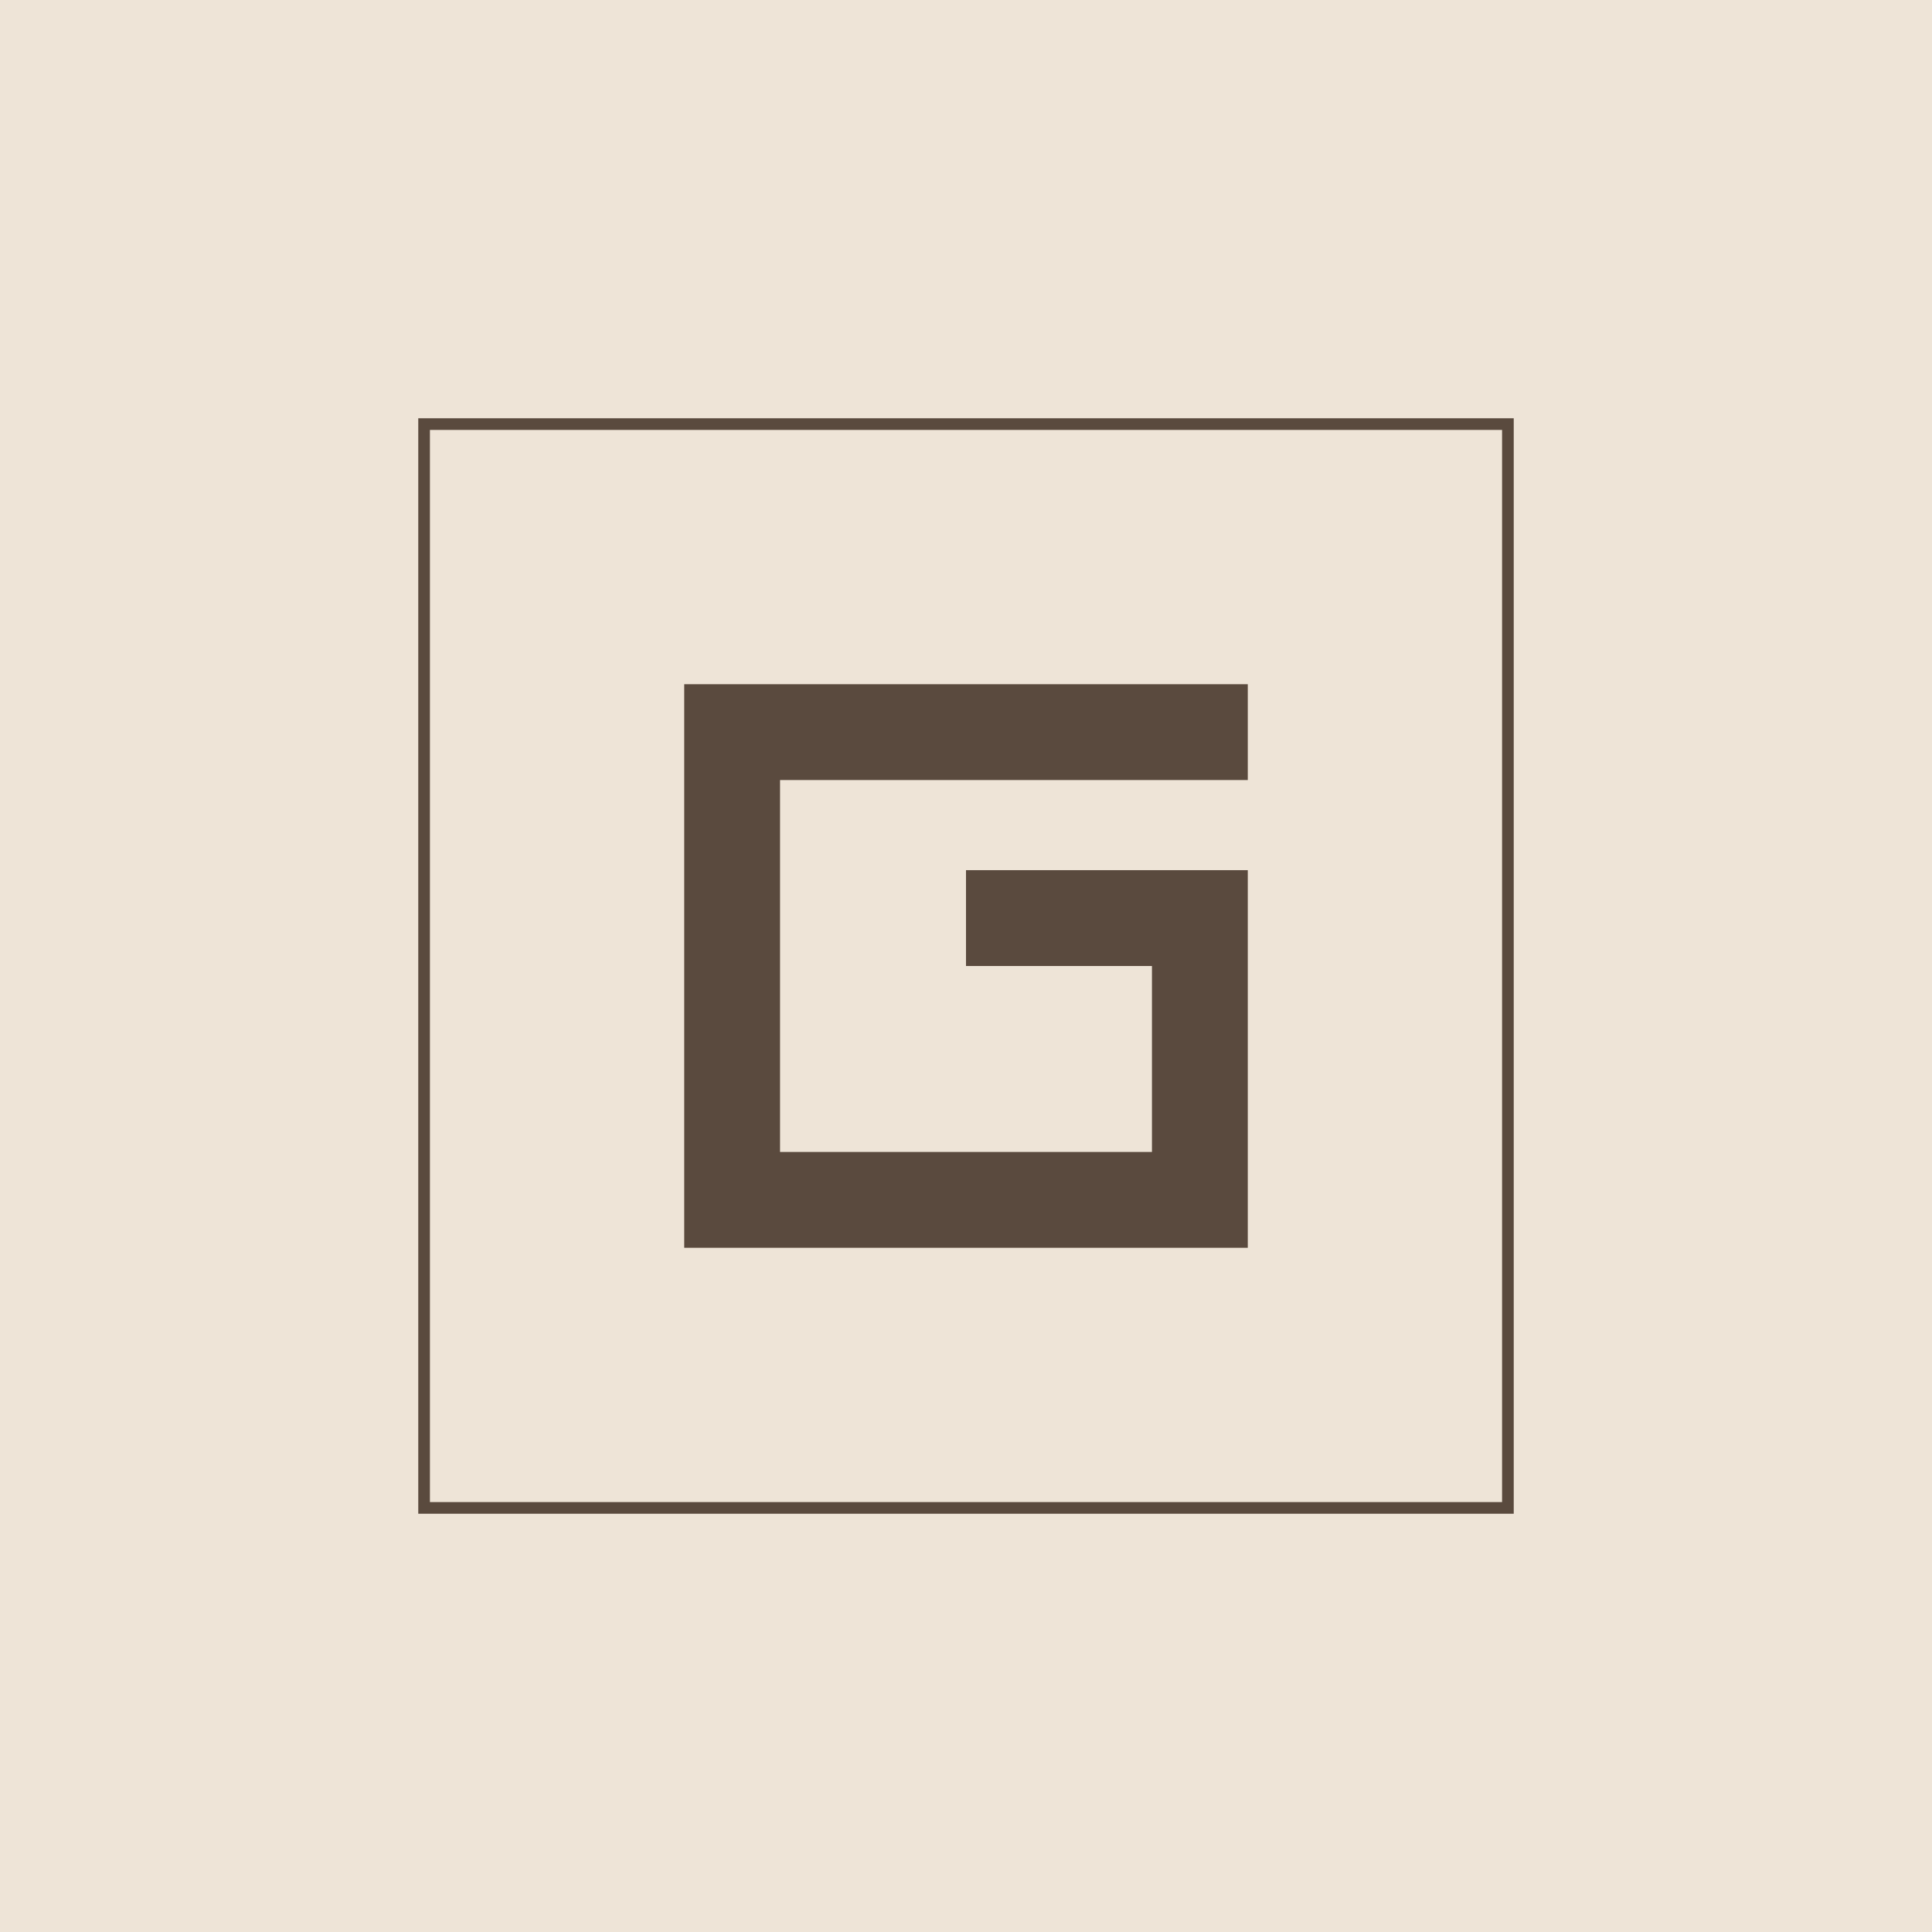
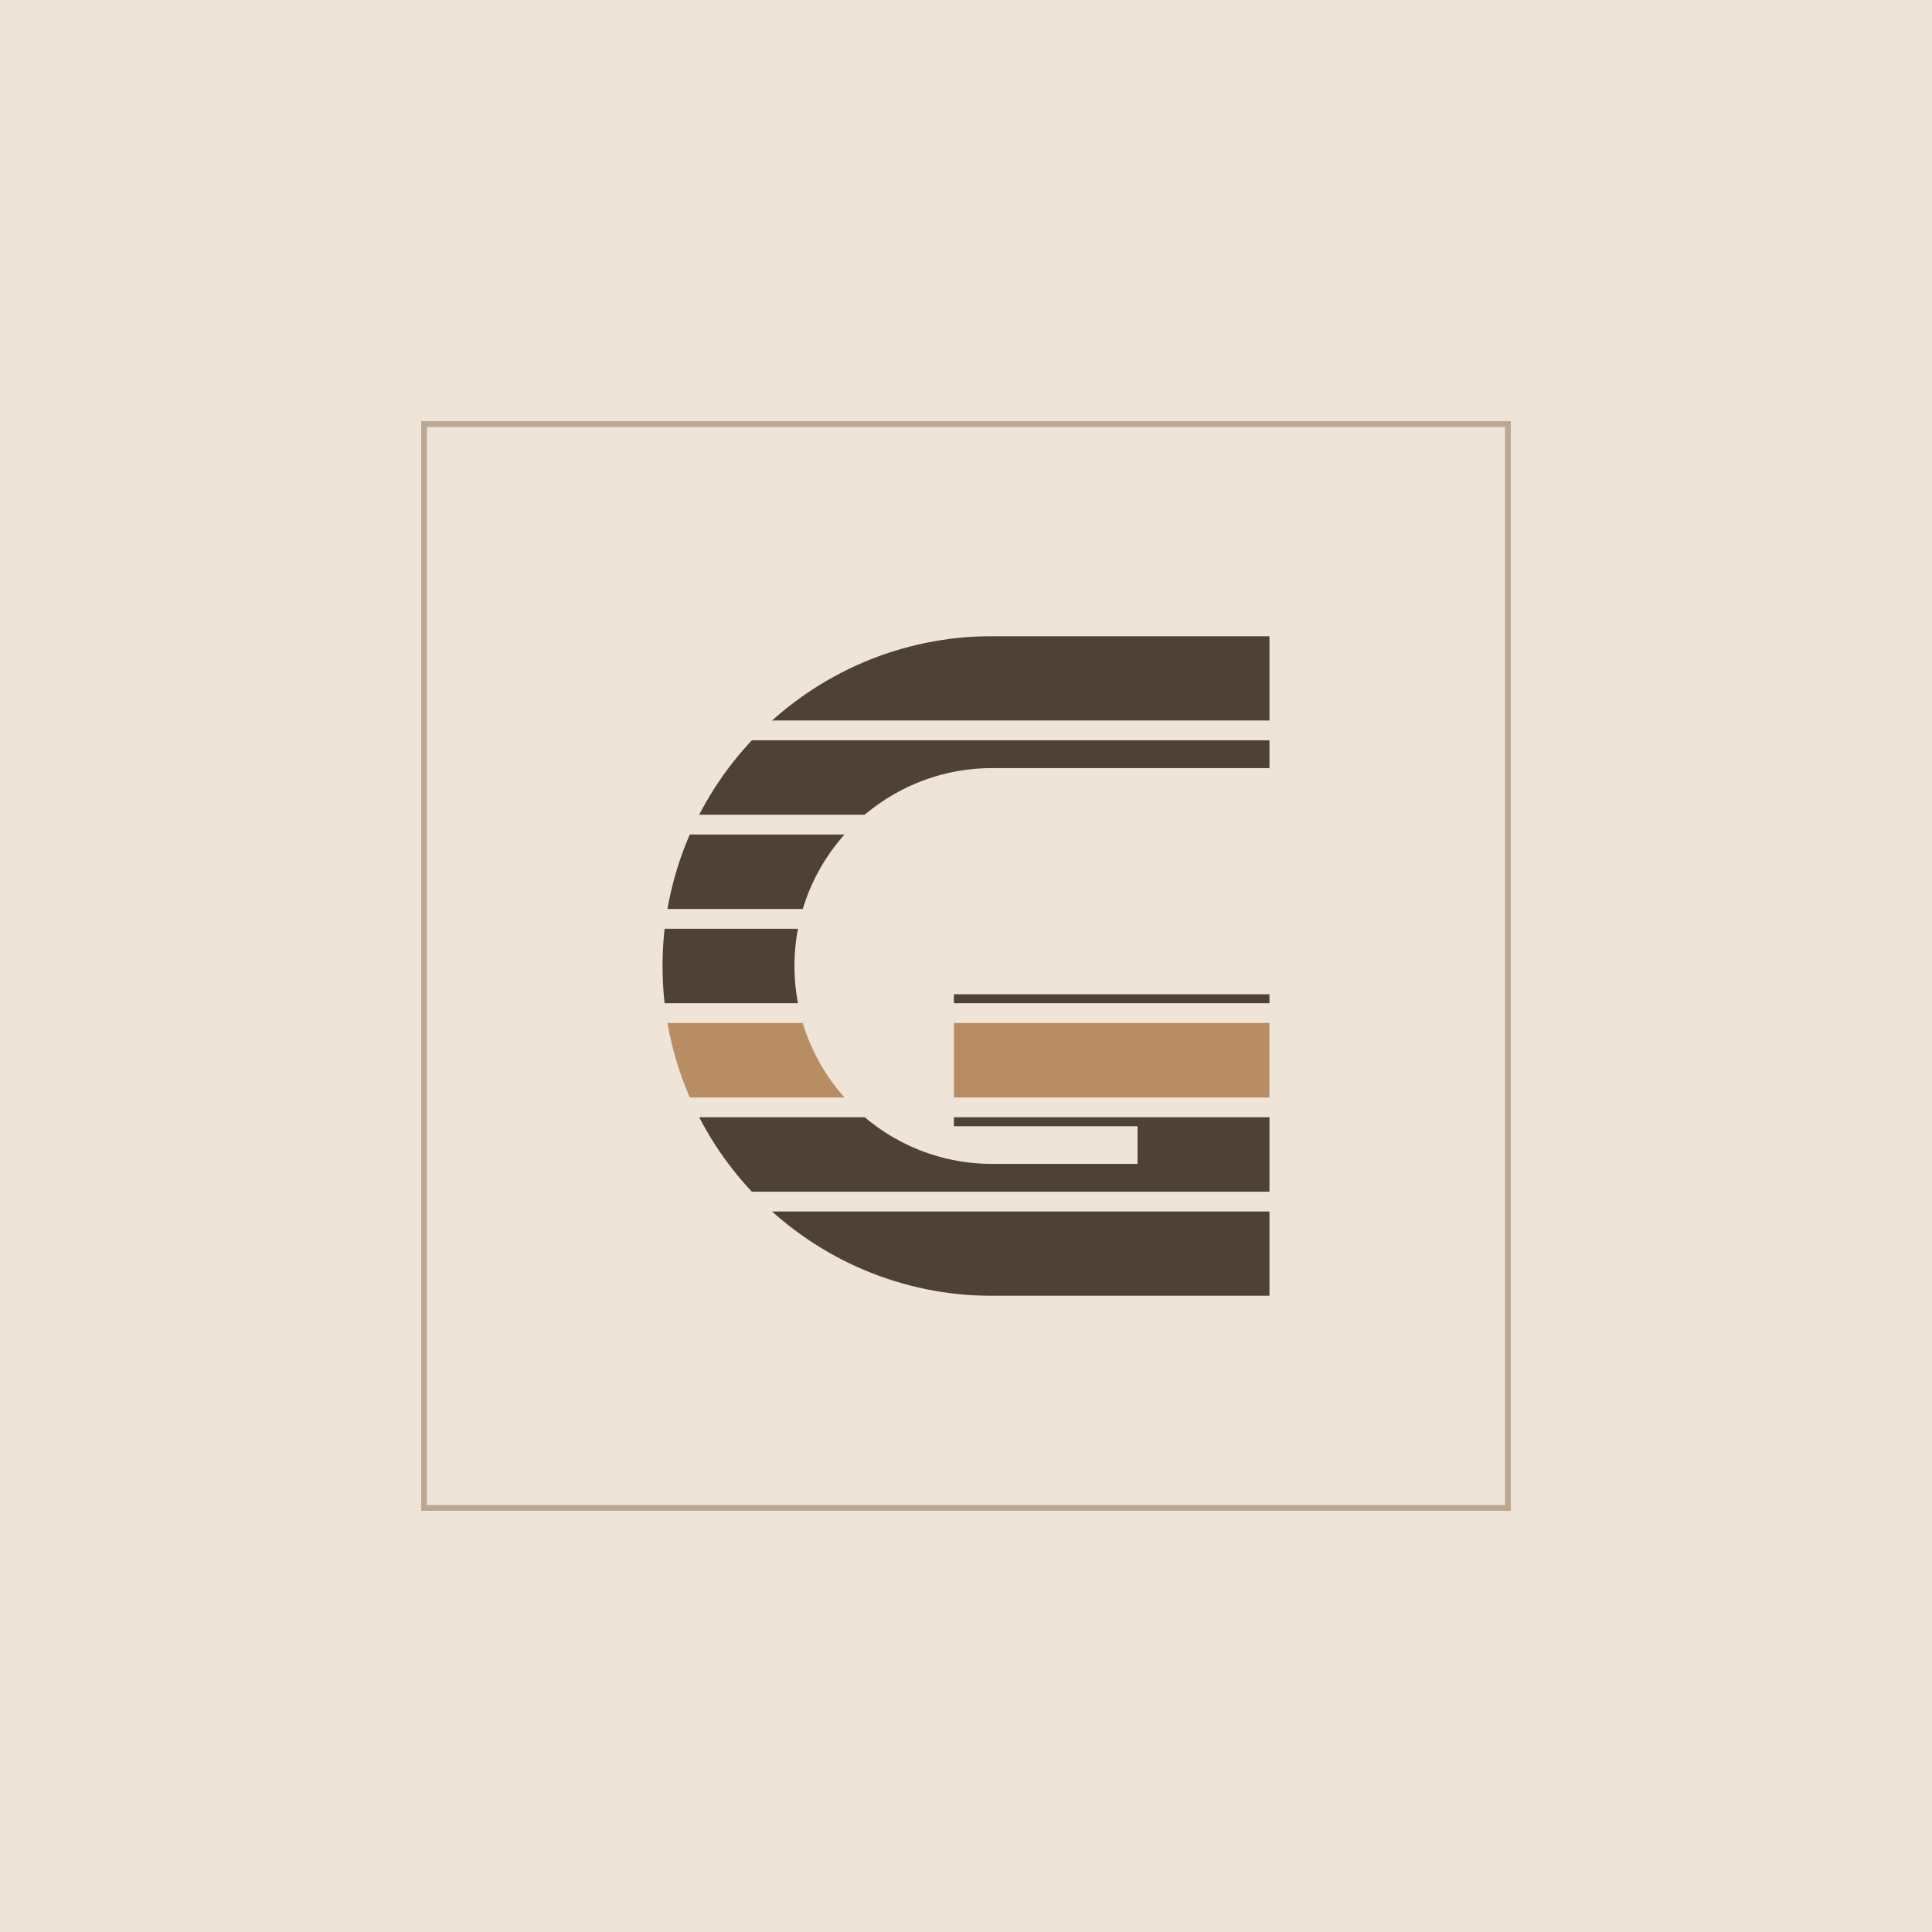
<svg xmlns="http://www.w3.org/2000/svg" viewBox="-64 -64 328 328" width="328" height="328">
  <rect x="-64" y="-64" width="328" height="328" fill="#EEE4D7" />
-   <rect x="8" y="8" width="184" height="184" fill="none" stroke="#5A4A3E" stroke-width="1.98" />
-   <path d="M52.16 52.16H147.84V68.43H68.43V131.57H131.57V100H100V83.73H147.84V147.84H52.16Z" fill="#5A4A3E" />
+   <rect x="8" y="8" width="184" height="184" fill="none" stroke="#BCA891" stroke-width="0.99" />
+   <defs>
+     <mask id="r19" maskUnits="userSpaceOnUse" x="44.48" y="40" width="111.04" height="120">
+       <path d="M151.52 55.2H104.48A44.8 44.8 0 0 0 104.48 144.8H140.32V116H97.94" fill="none" stroke="#fff" stroke-width="22.4" stroke-linejoin="miter" />
+     </mask>
+   </defs>
+   <g mask="url(#r19)">
+     <rect x="46.48" y="44" width="107.04" height="14.32" fill="#4F4136" />
+     <rect x="46.48" y="61.68" width="107.04" height="12.64" fill="#4F4136" />
+     <rect x="46.48" y="77.68" width="107.04" height="12.64" fill="#4F4136" />
+     <rect x="46.48" y="93.68" width="107.04" height="12.64" fill="#4F4136" />
+     <rect x="46.48" y="109.68" width="107.04" height="12.64" fill="#B98D63" />
+     <rect x="46.48" y="125.68" width="107.04" height="12.64" fill="#4F4136" />
+     <rect x="46.48" y="141.68" width="107.04" height="14.32" fill="#4F4136" />
+   </g>
</svg>
